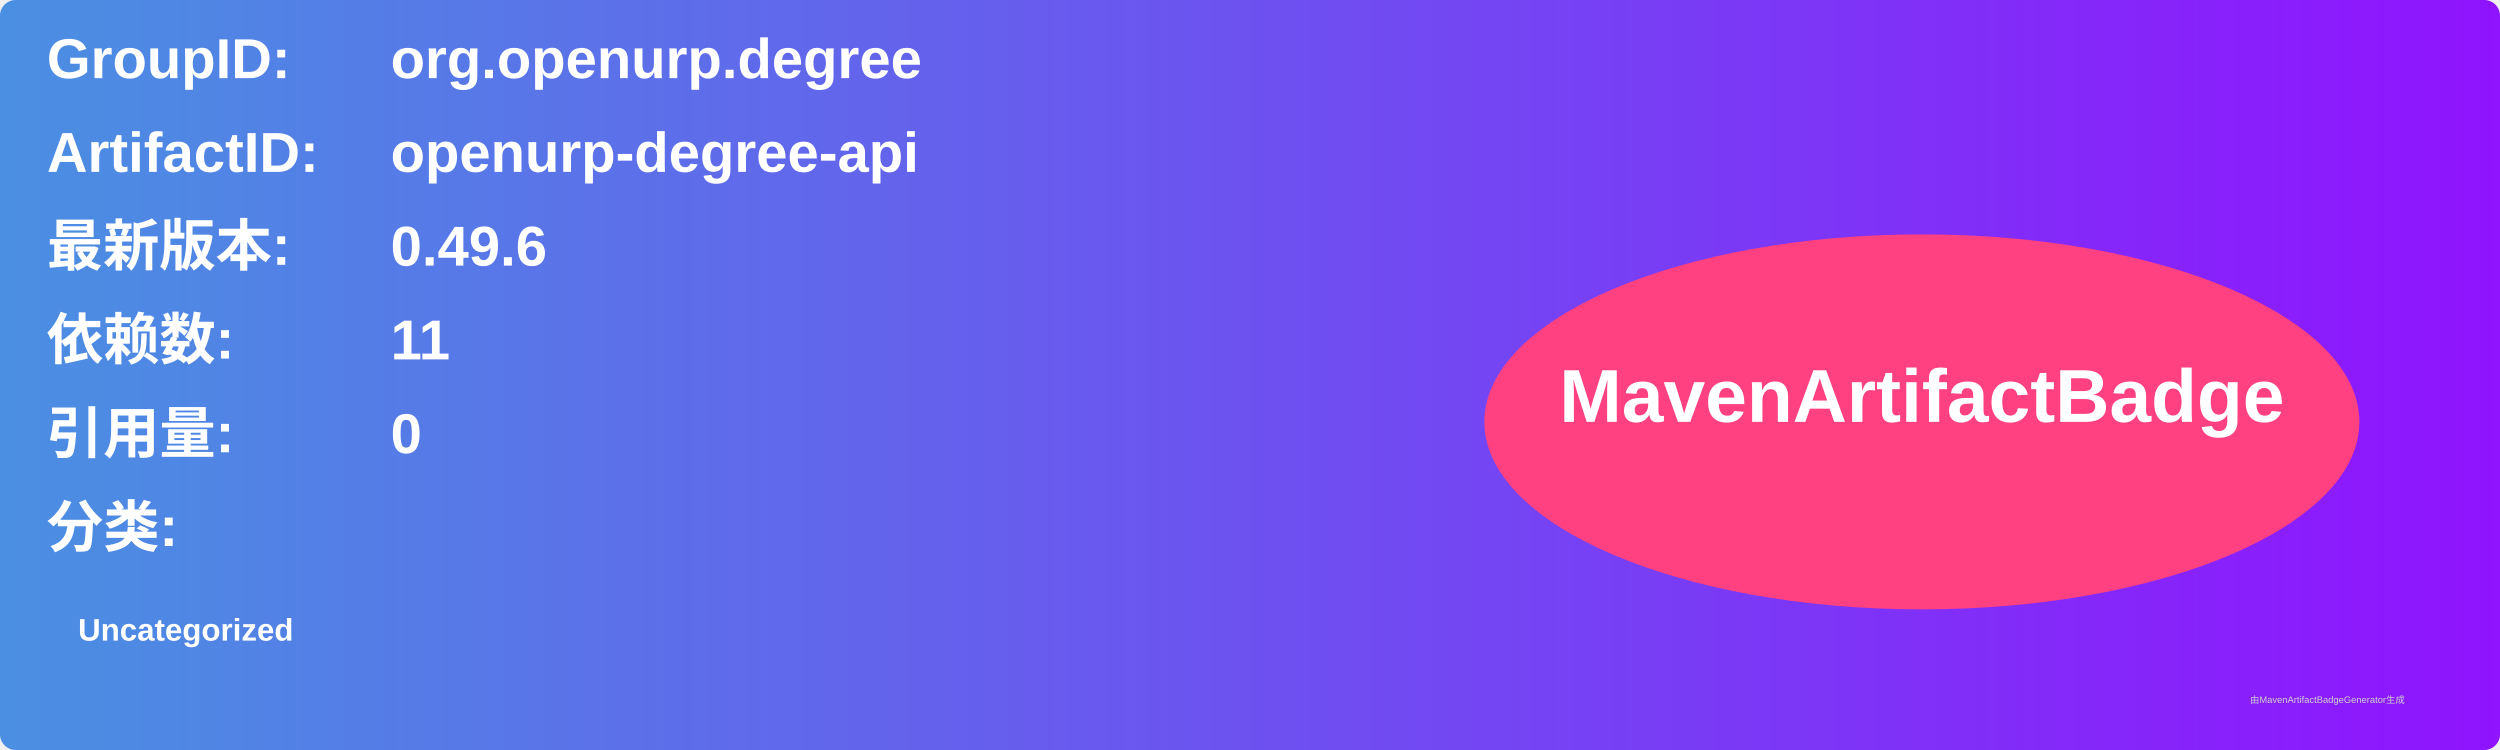
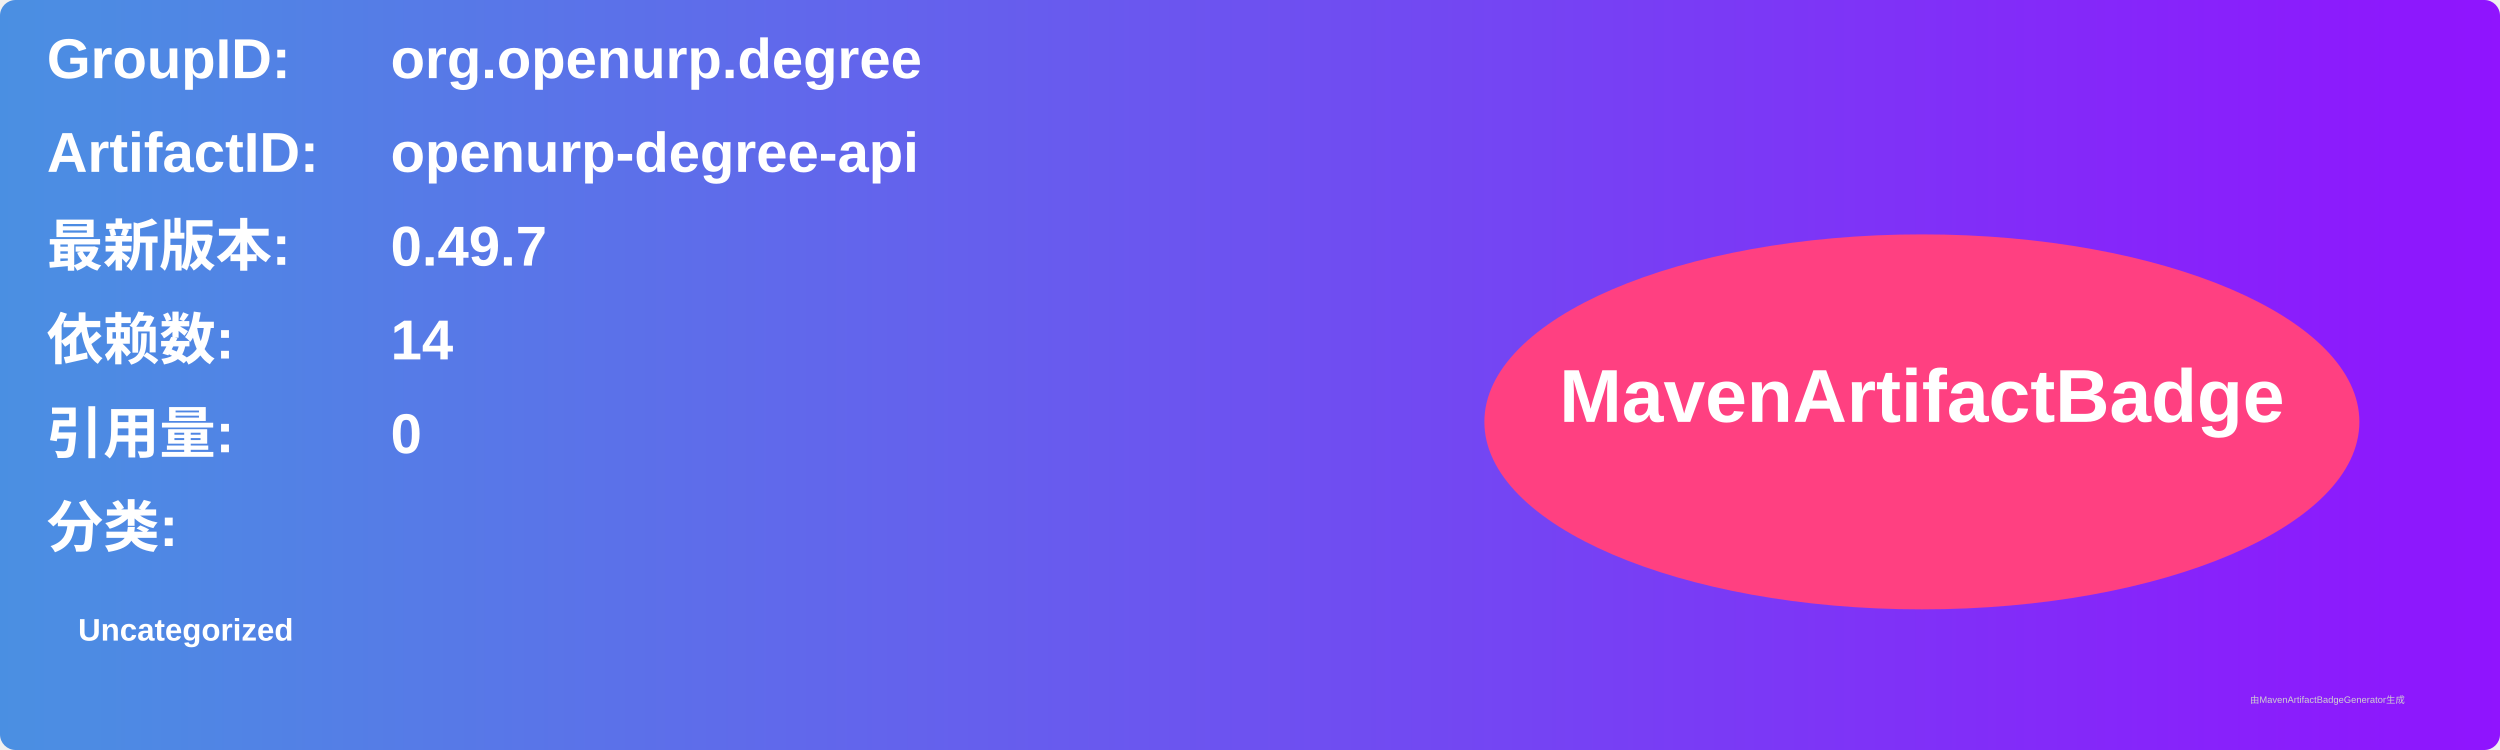
<svg xmlns="http://www.w3.org/2000/svg" width="800" height="240" viewBox="0 0 800 240">
  <linearGradient id="grad" x1="0%" y1="0%" x2="100%" y2="0%">
    <stop offset="0%" stop-color="#4a90e2" />
    <stop offset="100%" stop-color="#9013fe" />
  </linearGradient>
  <rect width="100%" height="100%" rx="5" ry="5" fill="url(#grad)" />
  <g transform="translate(15, 15)">
    <text x="0" y="10" font-family="Arial" font-size="18" fill="white" font-weight="bold" width="260">GroupID:</text>
    <text x="110" y="10" font-family="Arial" font-size="18" fill="white" font-weight="bold" width="460">org.openurp.degree</text>
    <text x="0" y="40" font-family="Arial" font-size="18" fill="white" font-weight="bold" width="260">ArtifactID:</text>
    <text x="110" y="40" font-family="Arial" font-size="18" fill="white" font-weight="bold" width="460">openurp-degree-api</text>
    <text x="0" y="70" font-family="Arial" font-size="18" fill="white" font-weight="bold">最新版本:</text>
    <text x="110" y="70" font-family="Arial" font-size="18" fill="white" font-weight="bold">
-       <tspan font-weight="bold">0.49.6</tspan>
+       <tspan font-weight="bold">0.49.7</tspan>
    </text>
    <text x="0" y="100" font-family="Arial" font-size="18" fill="white" font-weight="bold">依赖数: </text>
    <text x="110" y="100" font-family="Arial" font-size="18" fill="white">
-       <tspan font-weight="bold">11</tspan>
+       <tspan font-weight="bold">14</tspan>
    </text>
    <text x="0" y="130" font-family="Arial" font-size="18" fill="white" font-weight="bold">引用量: </text>
    <text x="110" y="130" font-family="Arial" font-size="18" fill="white">
      <tspan font-weight="bold">0</tspan>
    </text>
    <text x="0" y="160" font-family="Arial" font-size="18" fill="white" font-weight="bold">分类:</text>
    <text x="10" y="190" font-family="Arial" font-size="10" fill="white">
      <tspan font-weight="bold">Uncategorized</tspan>
    </text>
    <ellipse cx="600" cy="120" rx="140" ry="60" fill="#ff4081" />
    <text x="600" y="120" text-anchor="middle" font-family="Arial" font-size="24" fill="white" font-weight="bold">MavenArtifactBadge</text>
  </g>
  <text x="720" y="225" font-family="Arial" font-size="3" fill="#d0d0d0">由MavenArtifactBadgeGenerator生成</text>
</svg>
